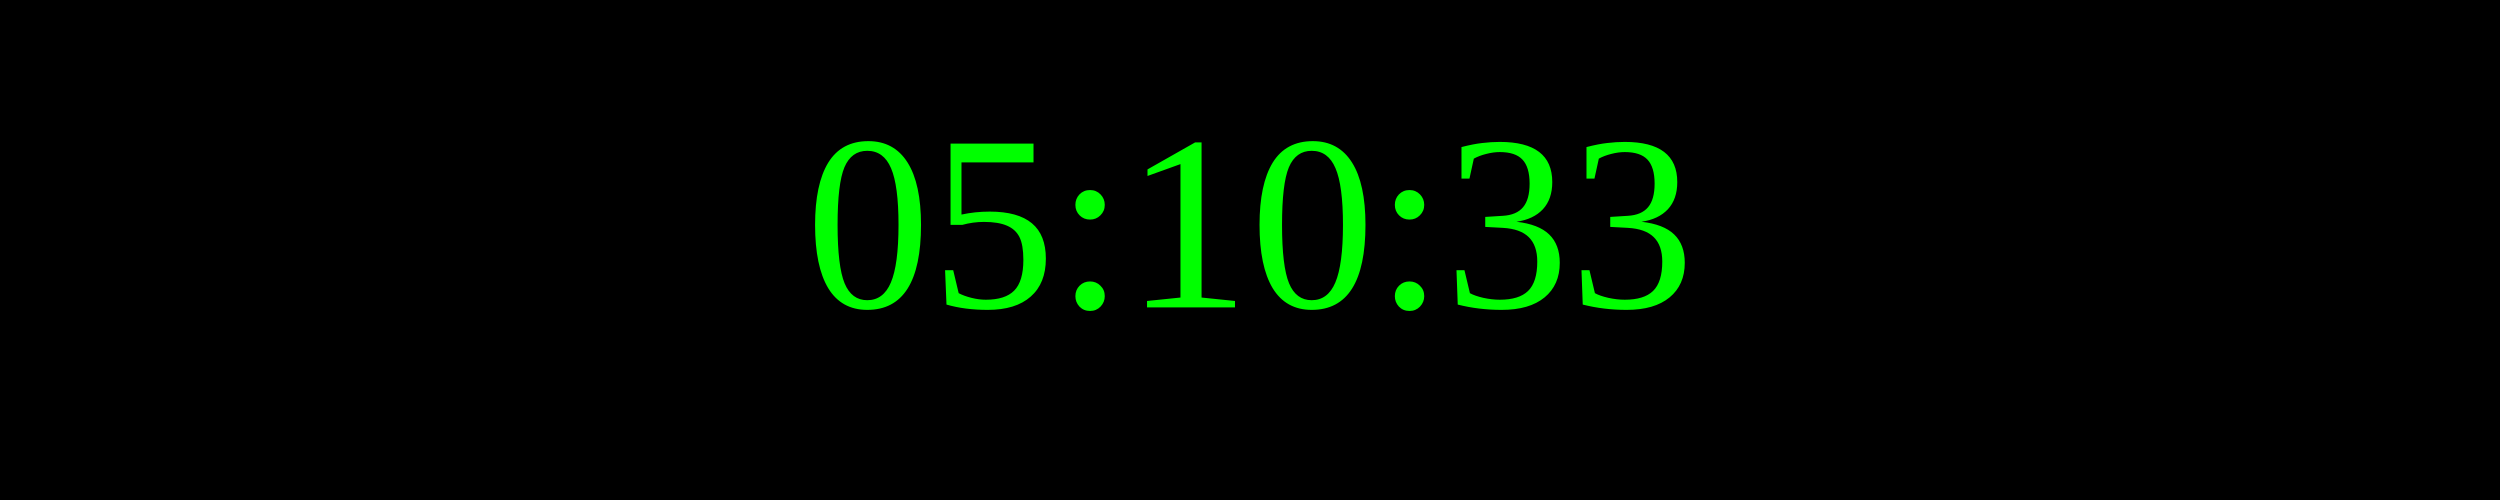
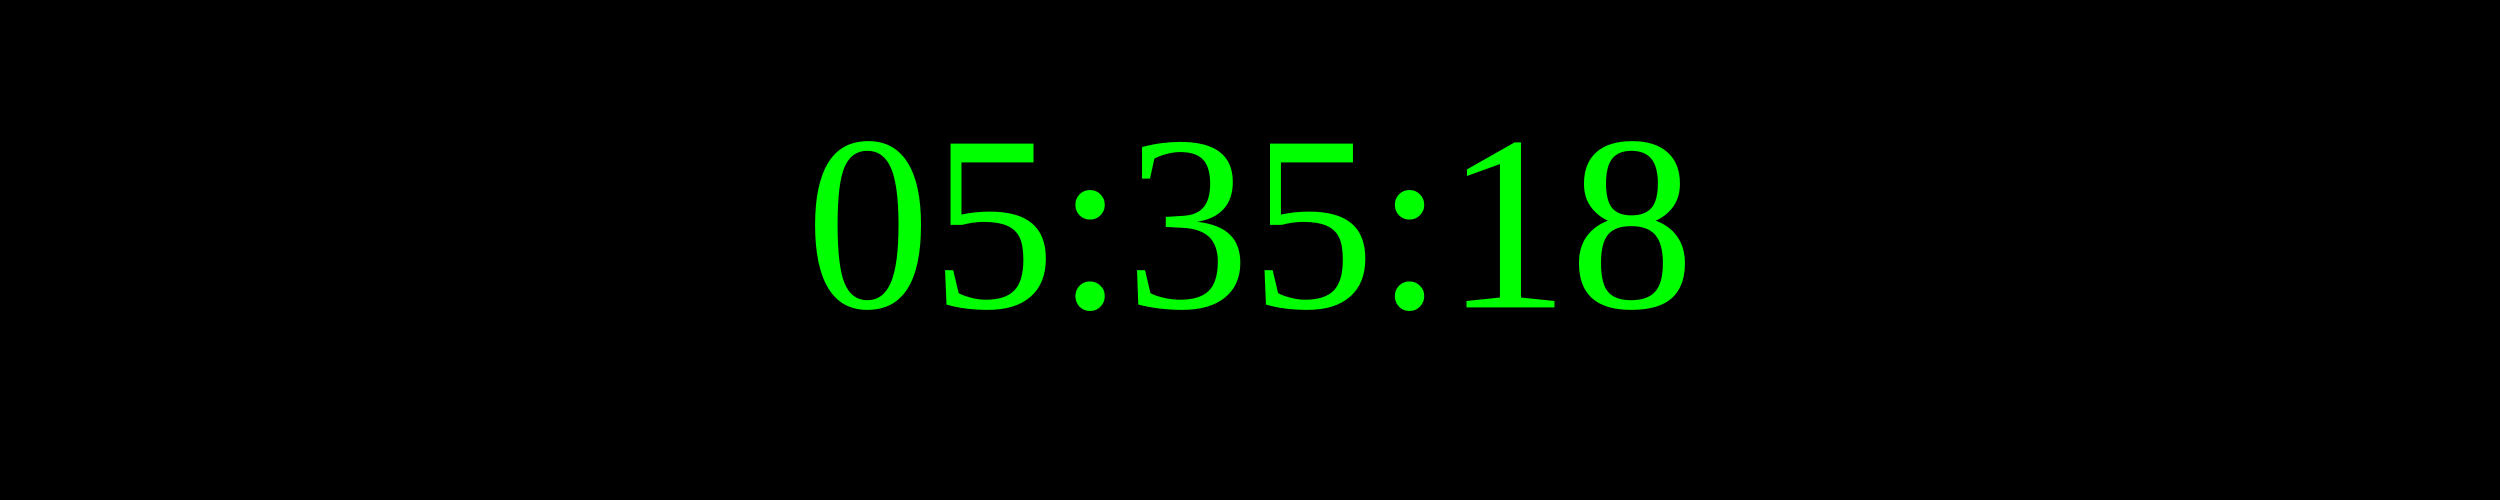
<svg xmlns="http://www.w3.org/2000/svg" width="250" height="50">
  <rect width="100%" height="100%" fill="black" />
  <text x="50%" y="50%" font-size="25" fill="lime" text-anchor="middle" dominant-baseline="middle">
- 05:10:33
+ 05:35:18
</text>
</svg>
